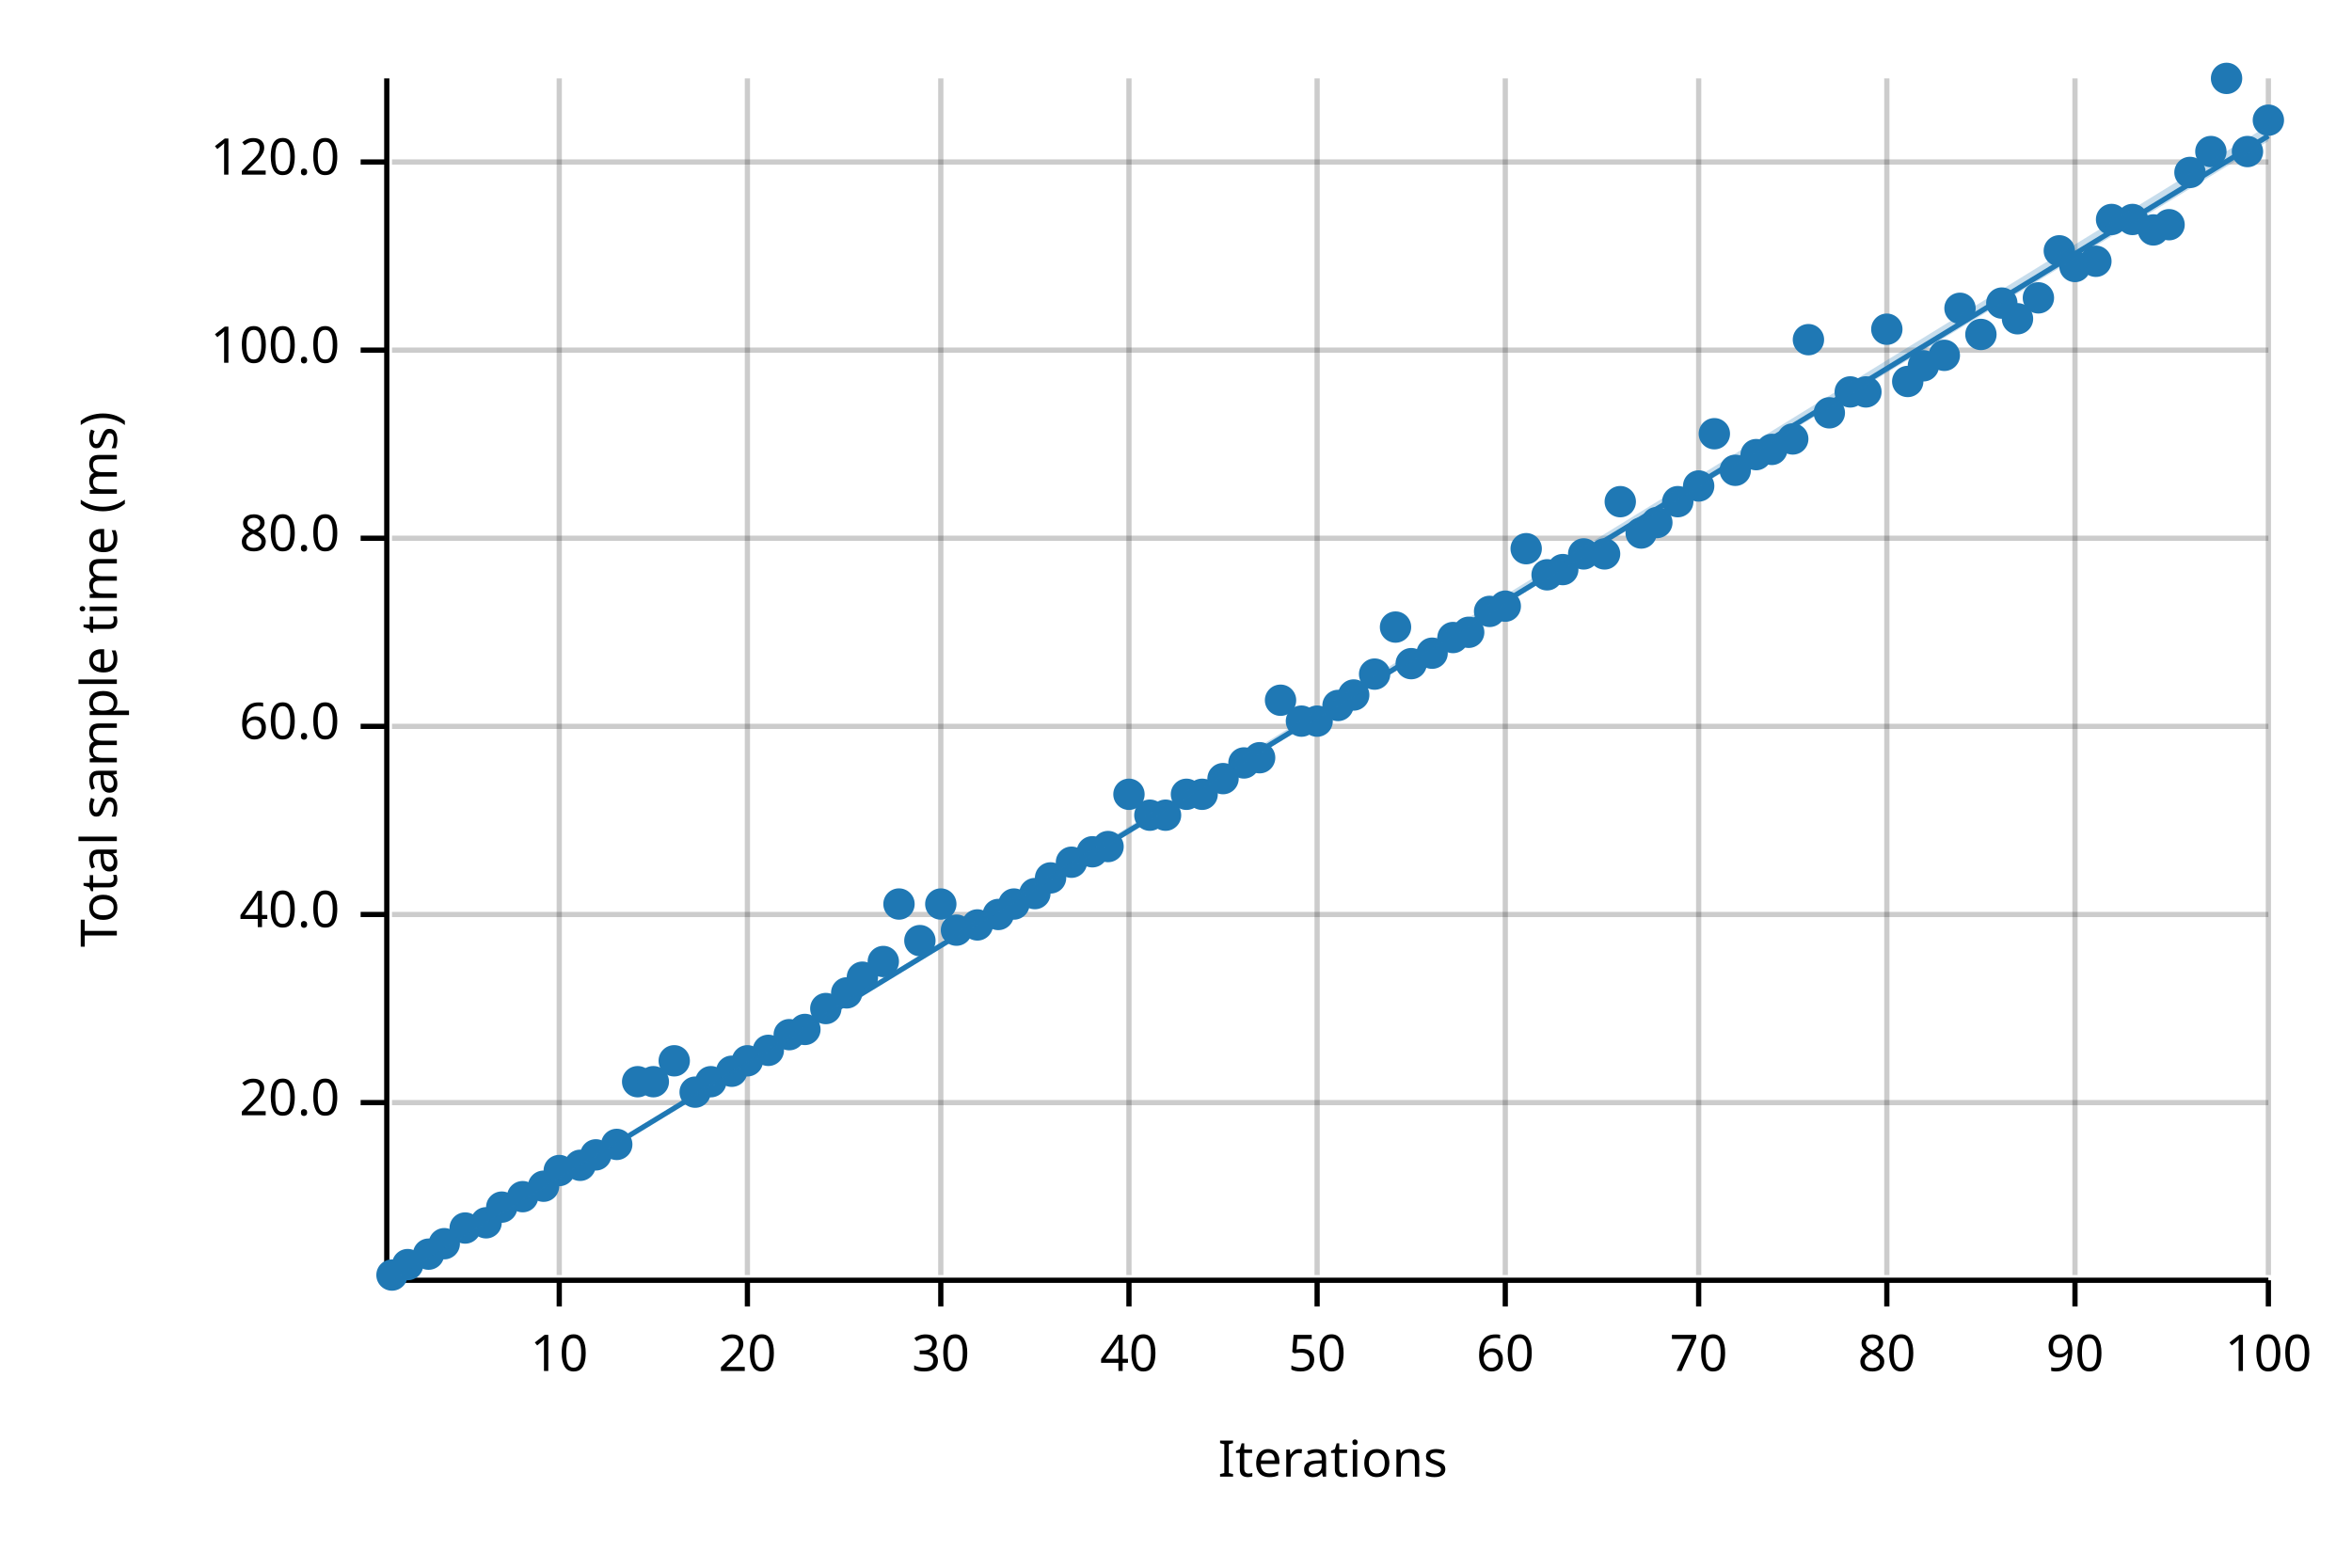
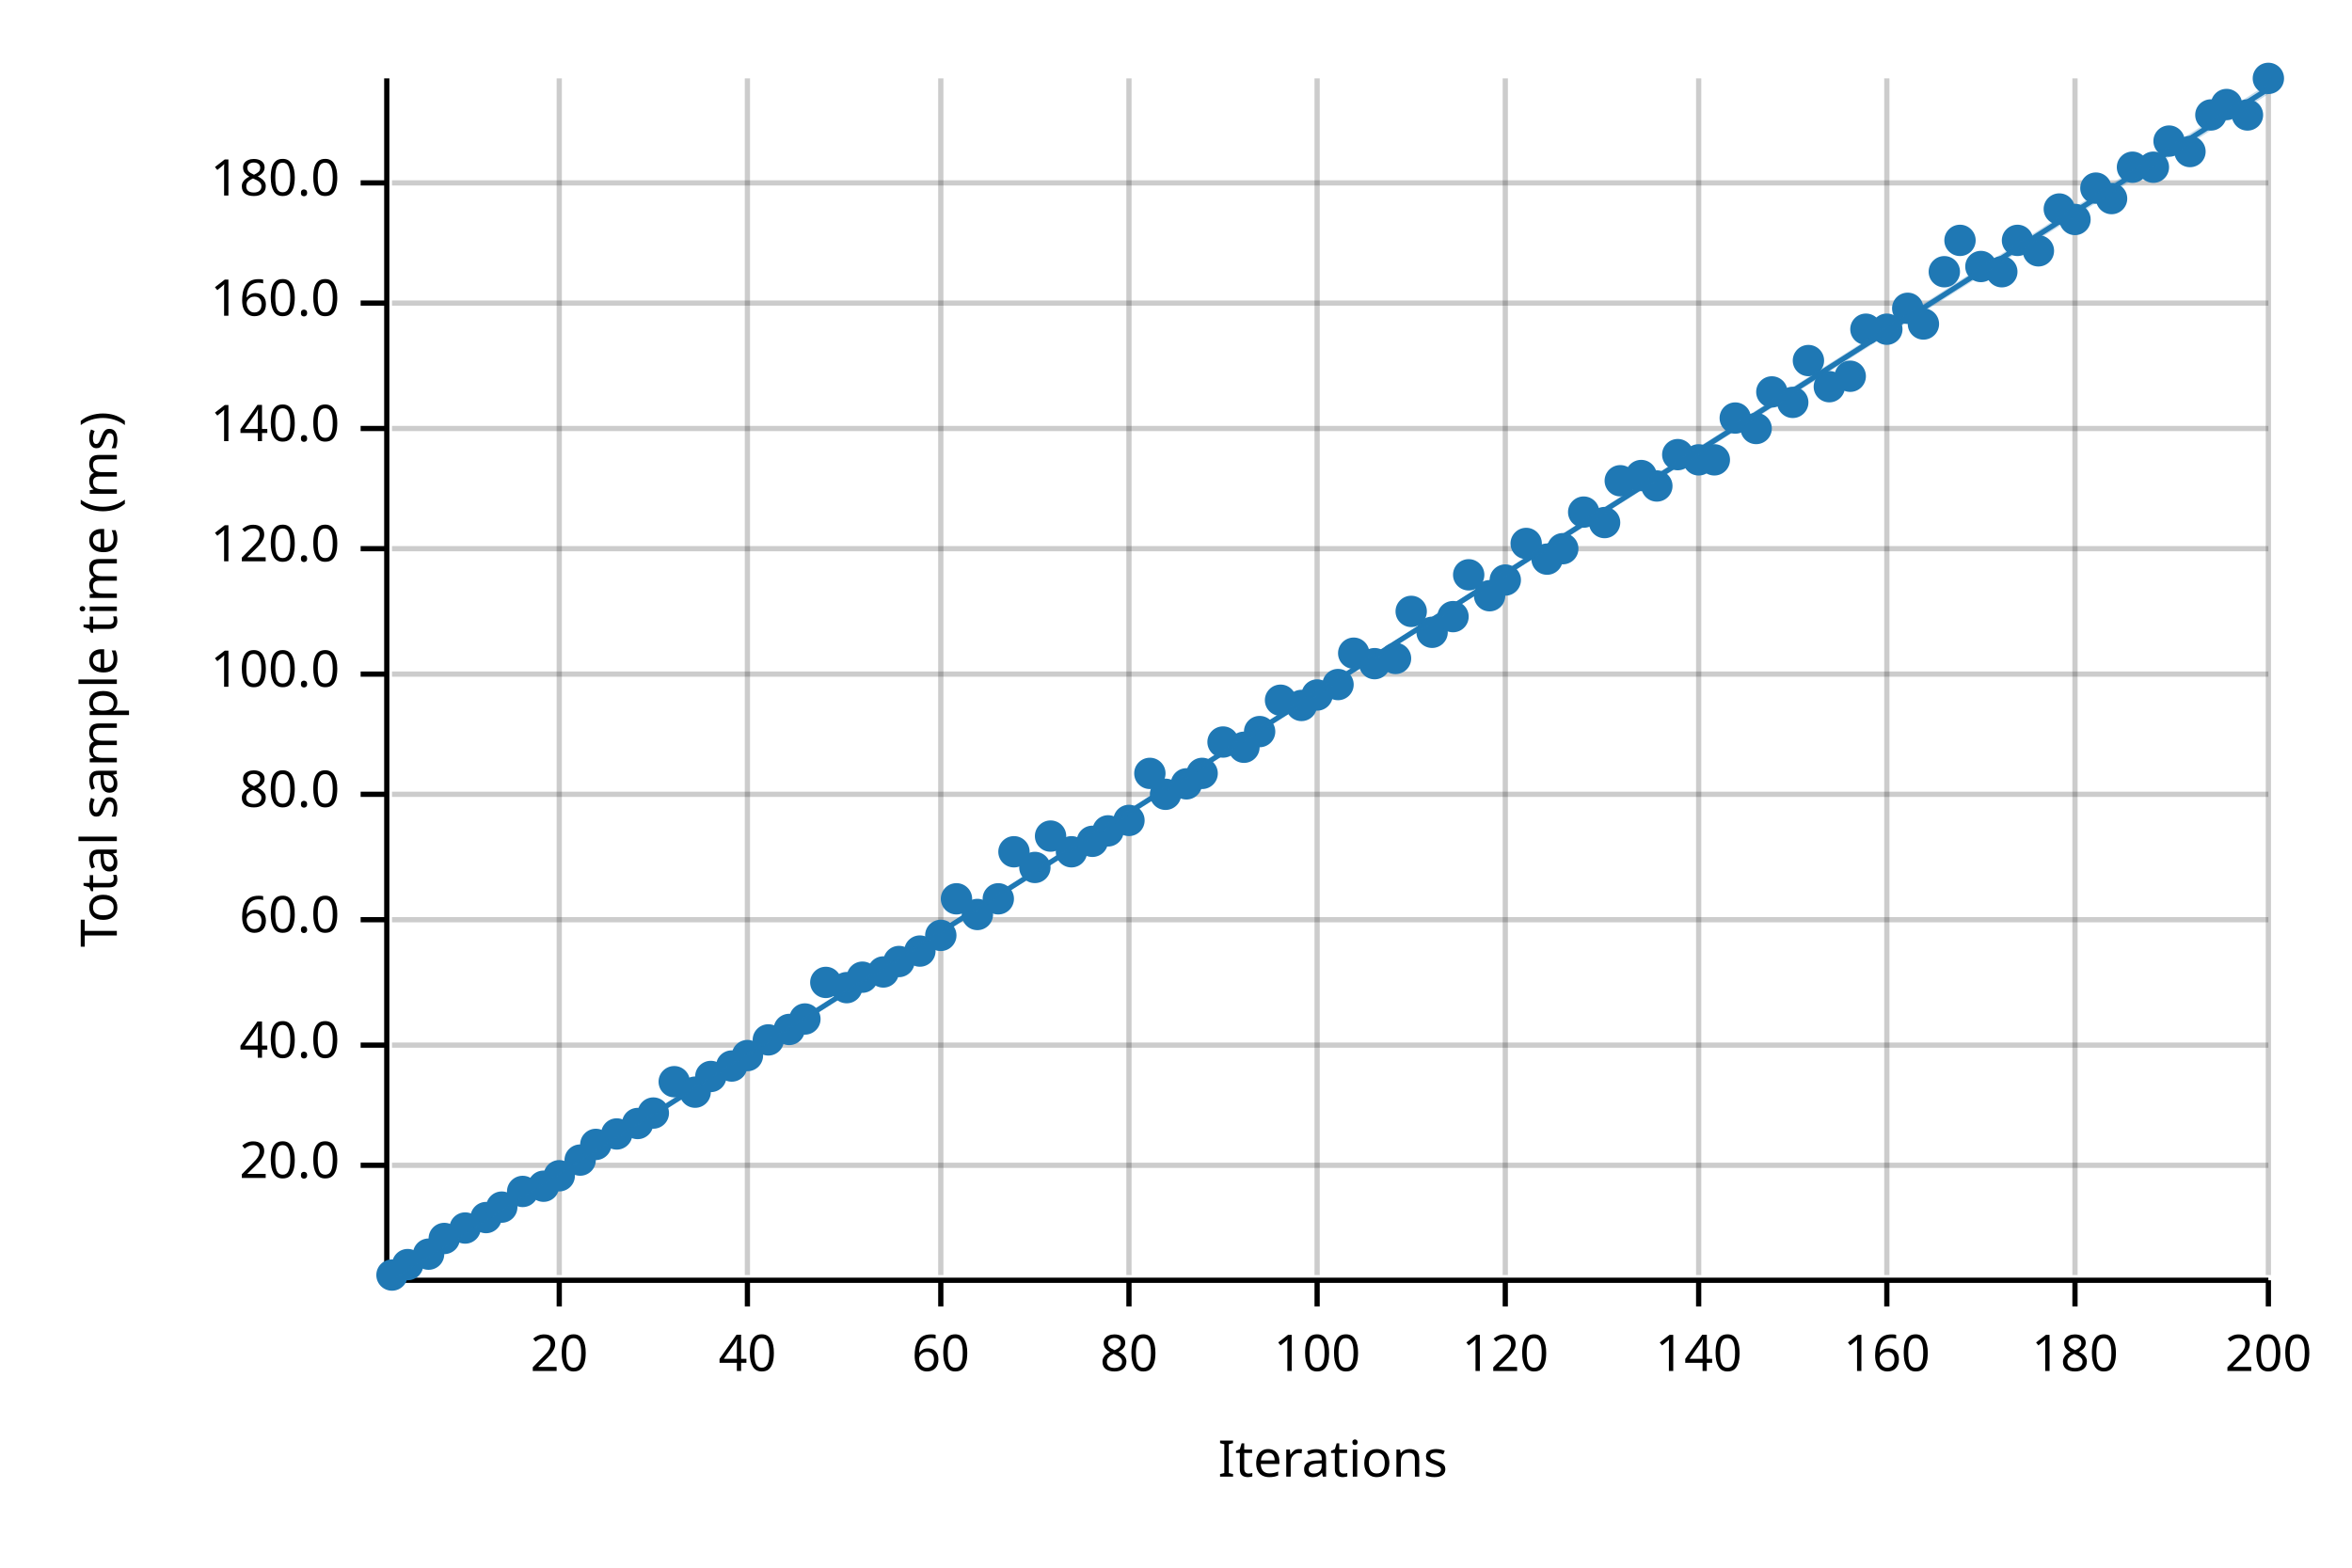
<svg xmlns="http://www.w3.org/2000/svg" width="450" height="300" viewBox="0 0 450 300">
  <text x="15" y="130" dy="0.76em" text-anchor="middle" font-family="sans-serif" font-size="9.677" opacity="1" fill="#000000" transform="rotate(270, 15, 130)">
Total sample time (ms)
</text>
  <text x="255" y="285" dy="-0.5ex" text-anchor="middle" font-family="sans-serif" font-size="9.677" opacity="1" fill="#000000">
Iterations
</text>
  <line opacity="0.2" stroke="#000000" stroke-width="1" x1="107" y1="244" x2="107" y2="15" />
  <line opacity="0.2" stroke="#000000" stroke-width="1" x1="143" y1="244" x2="143" y2="15" />
  <line opacity="0.2" stroke="#000000" stroke-width="1" x1="180" y1="244" x2="180" y2="15" />
  <line opacity="0.2" stroke="#000000" stroke-width="1" x1="216" y1="244" x2="216" y2="15" />
  <line opacity="0.2" stroke="#000000" stroke-width="1" x1="252" y1="244" x2="252" y2="15" />
  <line opacity="0.2" stroke="#000000" stroke-width="1" x1="288" y1="244" x2="288" y2="15" />
  <line opacity="0.2" stroke="#000000" stroke-width="1" x1="325" y1="244" x2="325" y2="15" />
  <line opacity="0.2" stroke="#000000" stroke-width="1" x1="361" y1="244" x2="361" y2="15" />
  <line opacity="0.2" stroke="#000000" stroke-width="1" x1="397" y1="244" x2="397" y2="15" />
  <line opacity="0.2" stroke="#000000" stroke-width="1" x1="434" y1="244" x2="434" y2="15" />
-   <line opacity="0.2" stroke="#000000" stroke-width="1" x1="75" y1="211" x2="434" y2="211" />
-   <line opacity="0.2" stroke="#000000" stroke-width="1" x1="75" y1="175" x2="434" y2="175" />
-   <line opacity="0.2" stroke="#000000" stroke-width="1" x1="75" y1="139" x2="434" y2="139" />
-   <line opacity="0.2" stroke="#000000" stroke-width="1" x1="75" y1="103" x2="434" y2="103" />
-   <line opacity="0.2" stroke="#000000" stroke-width="1" x1="75" y1="67" x2="434" y2="67" />
-   <line opacity="0.2" stroke="#000000" stroke-width="1" x1="75" y1="31" x2="434" y2="31" />
+   <line opacity="0.2" stroke="#000000" stroke-width="1" x1="75" y1="223" x2="434" y2="223" />
+   <line opacity="0.2" stroke="#000000" stroke-width="1" x1="75" y1="200" x2="434" y2="200" />
+   <line opacity="0.2" stroke="#000000" stroke-width="1" x1="75" y1="176" x2="434" y2="176" />
+   <line opacity="0.2" stroke="#000000" stroke-width="1" x1="75" y1="152" x2="434" y2="152" />
+   <line opacity="0.2" stroke="#000000" stroke-width="1" x1="75" y1="129" x2="434" y2="129" />
+   <line opacity="0.2" stroke="#000000" stroke-width="1" x1="75" y1="105" x2="434" y2="105" />
+   <line opacity="0.2" stroke="#000000" stroke-width="1" x1="75" y1="82" x2="434" y2="82" />
+   <line opacity="0.2" stroke="#000000" stroke-width="1" x1="75" y1="58" x2="434" y2="58" />
+   <line opacity="0.2" stroke="#000000" stroke-width="1" x1="75" y1="35" x2="434" y2="35" />
  <polyline fill="none" opacity="1" stroke="#000000" stroke-width="1" points="74,15 74,244 " />
-   <text x="65" y="211" dy="0.5ex" text-anchor="end" font-family="sans-serif" font-size="9.677" opacity="1" fill="#000000">
+   <text x="65" y="223" dy="0.5ex" text-anchor="end" font-family="sans-serif" font-size="9.677" opacity="1" fill="#000000">
20.0
</text>
-   <polyline fill="none" opacity="1" stroke="#000000" stroke-width="1" points="69,211 74,211 " />
-   <text x="65" y="175" dy="0.5ex" text-anchor="end" font-family="sans-serif" font-size="9.677" opacity="1" fill="#000000">
+   <polyline fill="none" opacity="1" stroke="#000000" stroke-width="1" points="69,223 74,223 " />
+   <text x="65" y="200" dy="0.5ex" text-anchor="end" font-family="sans-serif" font-size="9.677" opacity="1" fill="#000000">
40.0
</text>
-   <polyline fill="none" opacity="1" stroke="#000000" stroke-width="1" points="69,175 74,175 " />
-   <text x="65" y="139" dy="0.5ex" text-anchor="end" font-family="sans-serif" font-size="9.677" opacity="1" fill="#000000">
+   <polyline fill="none" opacity="1" stroke="#000000" stroke-width="1" points="69,200 74,200 " />
+   <text x="65" y="176" dy="0.5ex" text-anchor="end" font-family="sans-serif" font-size="9.677" opacity="1" fill="#000000">
60.0
</text>
-   <polyline fill="none" opacity="1" stroke="#000000" stroke-width="1" points="69,139 74,139 " />
-   <text x="65" y="103" dy="0.5ex" text-anchor="end" font-family="sans-serif" font-size="9.677" opacity="1" fill="#000000">
+   <polyline fill="none" opacity="1" stroke="#000000" stroke-width="1" points="69,176 74,176 " />
+   <text x="65" y="152" dy="0.5ex" text-anchor="end" font-family="sans-serif" font-size="9.677" opacity="1" fill="#000000">
80.0
</text>
-   <polyline fill="none" opacity="1" stroke="#000000" stroke-width="1" points="69,103 74,103 " />
-   <text x="65" y="67" dy="0.5ex" text-anchor="end" font-family="sans-serif" font-size="9.677" opacity="1" fill="#000000">
+   <polyline fill="none" opacity="1" stroke="#000000" stroke-width="1" points="69,152 74,152 " />
+   <text x="65" y="129" dy="0.5ex" text-anchor="end" font-family="sans-serif" font-size="9.677" opacity="1" fill="#000000">
100.0
</text>
-   <polyline fill="none" opacity="1" stroke="#000000" stroke-width="1" points="69,67 74,67 " />
-   <text x="65" y="31" dy="0.5ex" text-anchor="end" font-family="sans-serif" font-size="9.677" opacity="1" fill="#000000">
+   <polyline fill="none" opacity="1" stroke="#000000" stroke-width="1" points="69,129 74,129 " />
+   <text x="65" y="105" dy="0.5ex" text-anchor="end" font-family="sans-serif" font-size="9.677" opacity="1" fill="#000000">
120.0
</text>
-   <polyline fill="none" opacity="1" stroke="#000000" stroke-width="1" points="69,31 74,31 " />
+   <polyline fill="none" opacity="1" stroke="#000000" stroke-width="1" points="69,105 74,105 " />
+   <text x="65" y="82" dy="0.5ex" text-anchor="end" font-family="sans-serif" font-size="9.677" opacity="1" fill="#000000">
+ 140.0
+ </text>
+   <polyline fill="none" opacity="1" stroke="#000000" stroke-width="1" points="69,82 74,82 " />
+   <text x="65" y="58" dy="0.5ex" text-anchor="end" font-family="sans-serif" font-size="9.677" opacity="1" fill="#000000">
+ 160.0
+ </text>
+   <polyline fill="none" opacity="1" stroke="#000000" stroke-width="1" points="69,58 74,58 " />
+   <text x="65" y="35" dy="0.5ex" text-anchor="end" font-family="sans-serif" font-size="9.677" opacity="1" fill="#000000">
+ 180.0
+ </text>
+   <polyline fill="none" opacity="1" stroke="#000000" stroke-width="1" points="69,35 74,35 " />
  <polyline fill="none" opacity="1" stroke="#000000" stroke-width="1" points="75,245 434,245 " />
  <text x="107" y="255" dy="0.76em" text-anchor="middle" font-family="sans-serif" font-size="9.677" opacity="1" fill="#000000">
- 10
+ 20
</text>
  <polyline fill="none" opacity="1" stroke="#000000" stroke-width="1" points="107,245 107,250 " />
  <text x="143" y="255" dy="0.76em" text-anchor="middle" font-family="sans-serif" font-size="9.677" opacity="1" fill="#000000">
- 20
+ 40
</text>
  <polyline fill="none" opacity="1" stroke="#000000" stroke-width="1" points="143,245 143,250 " />
  <text x="180" y="255" dy="0.76em" text-anchor="middle" font-family="sans-serif" font-size="9.677" opacity="1" fill="#000000">
- 30
+ 60
</text>
  <polyline fill="none" opacity="1" stroke="#000000" stroke-width="1" points="180,245 180,250 " />
  <text x="216" y="255" dy="0.76em" text-anchor="middle" font-family="sans-serif" font-size="9.677" opacity="1" fill="#000000">
- 40
+ 80
</text>
  <polyline fill="none" opacity="1" stroke="#000000" stroke-width="1" points="216,245 216,250 " />
  <text x="252" y="255" dy="0.76em" text-anchor="middle" font-family="sans-serif" font-size="9.677" opacity="1" fill="#000000">
- 50
+ 100
</text>
  <polyline fill="none" opacity="1" stroke="#000000" stroke-width="1" points="252,245 252,250 " />
  <text x="288" y="255" dy="0.76em" text-anchor="middle" font-family="sans-serif" font-size="9.677" opacity="1" fill="#000000">
- 60
+ 120
</text>
  <polyline fill="none" opacity="1" stroke="#000000" stroke-width="1" points="288,245 288,250 " />
  <text x="325" y="255" dy="0.76em" text-anchor="middle" font-family="sans-serif" font-size="9.677" opacity="1" fill="#000000">
- 70
+ 140
</text>
  <polyline fill="none" opacity="1" stroke="#000000" stroke-width="1" points="325,245 325,250 " />
  <text x="361" y="255" dy="0.76em" text-anchor="middle" font-family="sans-serif" font-size="9.677" opacity="1" fill="#000000">
- 80
+ 160
</text>
  <polyline fill="none" opacity="1" stroke="#000000" stroke-width="1" points="361,245 361,250 " />
  <text x="397" y="255" dy="0.76em" text-anchor="middle" font-family="sans-serif" font-size="9.677" opacity="1" fill="#000000">
- 90
+ 180
</text>
  <polyline fill="none" opacity="1" stroke="#000000" stroke-width="1" points="397,245 397,250 " />
  <text x="434" y="255" dy="0.76em" text-anchor="middle" font-family="sans-serif" font-size="9.677" opacity="1" fill="#000000">
- 100
+ 200
</text>
  <polyline fill="none" opacity="1" stroke="#000000" stroke-width="1" points="434,245 434,250 " />
  <circle cx="75" cy="244" r="3" opacity="1" fill="#1F78B4" stroke="none" stroke-width="1" />
  <circle cx="78" cy="242" r="3" opacity="1" fill="#1F78B4" stroke="none" stroke-width="1" />
  <circle cx="82" cy="240" r="3" opacity="1" fill="#1F78B4" stroke="none" stroke-width="1" />
-   <circle cx="85" cy="238" r="3" opacity="1" fill="#1F78B4" stroke="none" stroke-width="1" />
+   <circle cx="85" cy="237" r="3" opacity="1" fill="#1F78B4" stroke="none" stroke-width="1" />
  <circle cx="89" cy="235" r="3" opacity="1" fill="#1F78B4" stroke="none" stroke-width="1" />
-   <circle cx="93" cy="234" r="3" opacity="1" fill="#1F78B4" stroke="none" stroke-width="1" />
+   <circle cx="93" cy="233" r="3" opacity="1" fill="#1F78B4" stroke="none" stroke-width="1" />
  <circle cx="96" cy="231" r="3" opacity="1" fill="#1F78B4" stroke="none" stroke-width="1" />
-   <circle cx="100" cy="229" r="3" opacity="1" fill="#1F78B4" stroke="none" stroke-width="1" />
+   <circle cx="100" cy="228" r="3" opacity="1" fill="#1F78B4" stroke="none" stroke-width="1" />
  <circle cx="104" cy="227" r="3" opacity="1" fill="#1F78B4" stroke="none" stroke-width="1" />
-   <circle cx="107" cy="224" r="3" opacity="1" fill="#1F78B4" stroke="none" stroke-width="1" />
-   <circle cx="111" cy="223" r="3" opacity="1" fill="#1F78B4" stroke="none" stroke-width="1" />
-   <circle cx="114" cy="221" r="3" opacity="1" fill="#1F78B4" stroke="none" stroke-width="1" />
-   <circle cx="118" cy="219" r="3" opacity="1" fill="#1F78B4" stroke="none" stroke-width="1" />
-   <circle cx="122" cy="207" r="3" opacity="1" fill="#1F78B4" stroke="none" stroke-width="1" />
-   <circle cx="125" cy="207" r="3" opacity="1" fill="#1F78B4" stroke="none" stroke-width="1" />
-   <circle cx="129" cy="203" r="3" opacity="1" fill="#1F78B4" stroke="none" stroke-width="1" />
+   <circle cx="107" cy="225" r="3" opacity="1" fill="#1F78B4" stroke="none" stroke-width="1" />
+   <circle cx="111" cy="222" r="3" opacity="1" fill="#1F78B4" stroke="none" stroke-width="1" />
+   <circle cx="114" cy="219" r="3" opacity="1" fill="#1F78B4" stroke="none" stroke-width="1" />
+   <circle cx="118" cy="217" r="3" opacity="1" fill="#1F78B4" stroke="none" stroke-width="1" />
+   <circle cx="122" cy="215" r="3" opacity="1" fill="#1F78B4" stroke="none" stroke-width="1" />
+   <circle cx="125" cy="213" r="3" opacity="1" fill="#1F78B4" stroke="none" stroke-width="1" />
+   <circle cx="129" cy="207" r="3" opacity="1" fill="#1F78B4" stroke="none" stroke-width="1" />
  <circle cx="133" cy="209" r="3" opacity="1" fill="#1F78B4" stroke="none" stroke-width="1" />
-   <circle cx="136" cy="207" r="3" opacity="1" fill="#1F78B4" stroke="none" stroke-width="1" />
-   <circle cx="140" cy="205" r="3" opacity="1" fill="#1F78B4" stroke="none" stroke-width="1" />
-   <circle cx="143" cy="203" r="3" opacity="1" fill="#1F78B4" stroke="none" stroke-width="1" />
-   <circle cx="147" cy="201" r="3" opacity="1" fill="#1F78B4" stroke="none" stroke-width="1" />
-   <circle cx="151" cy="198" r="3" opacity="1" fill="#1F78B4" stroke="none" stroke-width="1" />
-   <circle cx="154" cy="197" r="3" opacity="1" fill="#1F78B4" stroke="none" stroke-width="1" />
-   <circle cx="158" cy="193" r="3" opacity="1" fill="#1F78B4" stroke="none" stroke-width="1" />
-   <circle cx="162" cy="190" r="3" opacity="1" fill="#1F78B4" stroke="none" stroke-width="1" />
+   <circle cx="136" cy="206" r="3" opacity="1" fill="#1F78B4" stroke="none" stroke-width="1" />
+   <circle cx="140" cy="204" r="3" opacity="1" fill="#1F78B4" stroke="none" stroke-width="1" />
+   <circle cx="143" cy="202" r="3" opacity="1" fill="#1F78B4" stroke="none" stroke-width="1" />
+   <circle cx="147" cy="199" r="3" opacity="1" fill="#1F78B4" stroke="none" stroke-width="1" />
+   <circle cx="151" cy="197" r="3" opacity="1" fill="#1F78B4" stroke="none" stroke-width="1" />
+   <circle cx="154" cy="195" r="3" opacity="1" fill="#1F78B4" stroke="none" stroke-width="1" />
+   <circle cx="158" cy="188" r="3" opacity="1" fill="#1F78B4" stroke="none" stroke-width="1" />
+   <circle cx="162" cy="189" r="3" opacity="1" fill="#1F78B4" stroke="none" stroke-width="1" />
  <circle cx="165" cy="187" r="3" opacity="1" fill="#1F78B4" stroke="none" stroke-width="1" />
-   <circle cx="169" cy="184" r="3" opacity="1" fill="#1F78B4" stroke="none" stroke-width="1" />
-   <circle cx="172" cy="173" r="3" opacity="1" fill="#1F78B4" stroke="none" stroke-width="1" />
-   <circle cx="176" cy="180" r="3" opacity="1" fill="#1F78B4" stroke="none" stroke-width="1" />
-   <circle cx="180" cy="173" r="3" opacity="1" fill="#1F78B4" stroke="none" stroke-width="1" />
-   <circle cx="183" cy="178" r="3" opacity="1" fill="#1F78B4" stroke="none" stroke-width="1" />
-   <circle cx="187" cy="177" r="3" opacity="1" fill="#1F78B4" stroke="none" stroke-width="1" />
-   <circle cx="191" cy="175" r="3" opacity="1" fill="#1F78B4" stroke="none" stroke-width="1" />
-   <circle cx="194" cy="173" r="3" opacity="1" fill="#1F78B4" stroke="none" stroke-width="1" />
-   <circle cx="198" cy="171" r="3" opacity="1" fill="#1F78B4" stroke="none" stroke-width="1" />
-   <circle cx="201" cy="168" r="3" opacity="1" fill="#1F78B4" stroke="none" stroke-width="1" />
-   <circle cx="205" cy="165" r="3" opacity="1" fill="#1F78B4" stroke="none" stroke-width="1" />
-   <circle cx="209" cy="163" r="3" opacity="1" fill="#1F78B4" stroke="none" stroke-width="1" />
-   <circle cx="212" cy="162" r="3" opacity="1" fill="#1F78B4" stroke="none" stroke-width="1" />
-   <circle cx="216" cy="152" r="3" opacity="1" fill="#1F78B4" stroke="none" stroke-width="1" />
-   <circle cx="220" cy="156" r="3" opacity="1" fill="#1F78B4" stroke="none" stroke-width="1" />
-   <circle cx="223" cy="156" r="3" opacity="1" fill="#1F78B4" stroke="none" stroke-width="1" />
-   <circle cx="227" cy="152" r="3" opacity="1" fill="#1F78B4" stroke="none" stroke-width="1" />
-   <circle cx="230" cy="152" r="3" opacity="1" fill="#1F78B4" stroke="none" stroke-width="1" />
-   <circle cx="234" cy="149" r="3" opacity="1" fill="#1F78B4" stroke="none" stroke-width="1" />
-   <circle cx="238" cy="146" r="3" opacity="1" fill="#1F78B4" stroke="none" stroke-width="1" />
-   <circle cx="241" cy="145" r="3" opacity="1" fill="#1F78B4" stroke="none" stroke-width="1" />
+   <circle cx="169" cy="186" r="3" opacity="1" fill="#1F78B4" stroke="none" stroke-width="1" />
+   <circle cx="172" cy="184" r="3" opacity="1" fill="#1F78B4" stroke="none" stroke-width="1" />
+   <circle cx="176" cy="182" r="3" opacity="1" fill="#1F78B4" stroke="none" stroke-width="1" />
+   <circle cx="180" cy="179" r="3" opacity="1" fill="#1F78B4" stroke="none" stroke-width="1" />
+   <circle cx="183" cy="172" r="3" opacity="1" fill="#1F78B4" stroke="none" stroke-width="1" />
+   <circle cx="187" cy="175" r="3" opacity="1" fill="#1F78B4" stroke="none" stroke-width="1" />
+   <circle cx="191" cy="172" r="3" opacity="1" fill="#1F78B4" stroke="none" stroke-width="1" />
+   <circle cx="194" cy="163" r="3" opacity="1" fill="#1F78B4" stroke="none" stroke-width="1" />
+   <circle cx="198" cy="166" r="3" opacity="1" fill="#1F78B4" stroke="none" stroke-width="1" />
+   <circle cx="201" cy="160" r="3" opacity="1" fill="#1F78B4" stroke="none" stroke-width="1" />
+   <circle cx="205" cy="163" r="3" opacity="1" fill="#1F78B4" stroke="none" stroke-width="1" />
+   <circle cx="209" cy="161" r="3" opacity="1" fill="#1F78B4" stroke="none" stroke-width="1" />
+   <circle cx="212" cy="159" r="3" opacity="1" fill="#1F78B4" stroke="none" stroke-width="1" />
+   <circle cx="216" cy="157" r="3" opacity="1" fill="#1F78B4" stroke="none" stroke-width="1" />
+   <circle cx="220" cy="148" r="3" opacity="1" fill="#1F78B4" stroke="none" stroke-width="1" />
+   <circle cx="223" cy="152" r="3" opacity="1" fill="#1F78B4" stroke="none" stroke-width="1" />
+   <circle cx="227" cy="150" r="3" opacity="1" fill="#1F78B4" stroke="none" stroke-width="1" />
+   <circle cx="230" cy="148" r="3" opacity="1" fill="#1F78B4" stroke="none" stroke-width="1" />
+   <circle cx="234" cy="142" r="3" opacity="1" fill="#1F78B4" stroke="none" stroke-width="1" />
+   <circle cx="238" cy="143" r="3" opacity="1" fill="#1F78B4" stroke="none" stroke-width="1" />
+   <circle cx="241" cy="140" r="3" opacity="1" fill="#1F78B4" stroke="none" stroke-width="1" />
  <circle cx="245" cy="134" r="3" opacity="1" fill="#1F78B4" stroke="none" stroke-width="1" />
-   <circle cx="249" cy="138" r="3" opacity="1" fill="#1F78B4" stroke="none" stroke-width="1" />
-   <circle cx="252" cy="138" r="3" opacity="1" fill="#1F78B4" stroke="none" stroke-width="1" />
-   <circle cx="256" cy="135" r="3" opacity="1" fill="#1F78B4" stroke="none" stroke-width="1" />
-   <circle cx="259" cy="133" r="3" opacity="1" fill="#1F78B4" stroke="none" stroke-width="1" />
-   <circle cx="263" cy="129" r="3" opacity="1" fill="#1F78B4" stroke="none" stroke-width="1" />
-   <circle cx="267" cy="120" r="3" opacity="1" fill="#1F78B4" stroke="none" stroke-width="1" />
-   <circle cx="270" cy="127" r="3" opacity="1" fill="#1F78B4" stroke="none" stroke-width="1" />
-   <circle cx="274" cy="125" r="3" opacity="1" fill="#1F78B4" stroke="none" stroke-width="1" />
-   <circle cx="278" cy="122" r="3" opacity="1" fill="#1F78B4" stroke="none" stroke-width="1" />
-   <circle cx="281" cy="121" r="3" opacity="1" fill="#1F78B4" stroke="none" stroke-width="1" />
-   <circle cx="285" cy="117" r="3" opacity="1" fill="#1F78B4" stroke="none" stroke-width="1" />
-   <circle cx="288" cy="116" r="3" opacity="1" fill="#1F78B4" stroke="none" stroke-width="1" />
-   <circle cx="292" cy="105" r="3" opacity="1" fill="#1F78B4" stroke="none" stroke-width="1" />
-   <circle cx="296" cy="110" r="3" opacity="1" fill="#1F78B4" stroke="none" stroke-width="1" />
-   <circle cx="299" cy="109" r="3" opacity="1" fill="#1F78B4" stroke="none" stroke-width="1" />
-   <circle cx="303" cy="106" r="3" opacity="1" fill="#1F78B4" stroke="none" stroke-width="1" />
-   <circle cx="307" cy="106" r="3" opacity="1" fill="#1F78B4" stroke="none" stroke-width="1" />
-   <circle cx="310" cy="96" r="3" opacity="1" fill="#1F78B4" stroke="none" stroke-width="1" />
-   <circle cx="314" cy="102" r="3" opacity="1" fill="#1F78B4" stroke="none" stroke-width="1" />
-   <circle cx="317" cy="100" r="3" opacity="1" fill="#1F78B4" stroke="none" stroke-width="1" />
-   <circle cx="321" cy="96" r="3" opacity="1" fill="#1F78B4" stroke="none" stroke-width="1" />
-   <circle cx="325" cy="93" r="3" opacity="1" fill="#1F78B4" stroke="none" stroke-width="1" />
-   <circle cx="328" cy="83" r="3" opacity="1" fill="#1F78B4" stroke="none" stroke-width="1" />
-   <circle cx="332" cy="90" r="3" opacity="1" fill="#1F78B4" stroke="none" stroke-width="1" />
-   <circle cx="336" cy="87" r="3" opacity="1" fill="#1F78B4" stroke="none" stroke-width="1" />
-   <circle cx="339" cy="86" r="3" opacity="1" fill="#1F78B4" stroke="none" stroke-width="1" />
-   <circle cx="343" cy="84" r="3" opacity="1" fill="#1F78B4" stroke="none" stroke-width="1" />
-   <circle cx="346" cy="65" r="3" opacity="1" fill="#1F78B4" stroke="none" stroke-width="1" />
-   <circle cx="350" cy="79" r="3" opacity="1" fill="#1F78B4" stroke="none" stroke-width="1" />
-   <circle cx="354" cy="75" r="3" opacity="1" fill="#1F78B4" stroke="none" stroke-width="1" />
-   <circle cx="357" cy="75" r="3" opacity="1" fill="#1F78B4" stroke="none" stroke-width="1" />
+   <circle cx="249" cy="135" r="3" opacity="1" fill="#1F78B4" stroke="none" stroke-width="1" />
+   <circle cx="252" cy="133" r="3" opacity="1" fill="#1F78B4" stroke="none" stroke-width="1" />
+   <circle cx="256" cy="131" r="3" opacity="1" fill="#1F78B4" stroke="none" stroke-width="1" />
+   <circle cx="259" cy="125" r="3" opacity="1" fill="#1F78B4" stroke="none" stroke-width="1" />
+   <circle cx="263" cy="127" r="3" opacity="1" fill="#1F78B4" stroke="none" stroke-width="1" />
+   <circle cx="267" cy="126" r="3" opacity="1" fill="#1F78B4" stroke="none" stroke-width="1" />
+   <circle cx="270" cy="117" r="3" opacity="1" fill="#1F78B4" stroke="none" stroke-width="1" />
+   <circle cx="274" cy="121" r="3" opacity="1" fill="#1F78B4" stroke="none" stroke-width="1" />
+   <circle cx="278" cy="118" r="3" opacity="1" fill="#1F78B4" stroke="none" stroke-width="1" />
+   <circle cx="281" cy="110" r="3" opacity="1" fill="#1F78B4" stroke="none" stroke-width="1" />
+   <circle cx="285" cy="114" r="3" opacity="1" fill="#1F78B4" stroke="none" stroke-width="1" />
+   <circle cx="288" cy="111" r="3" opacity="1" fill="#1F78B4" stroke="none" stroke-width="1" />
+   <circle cx="292" cy="104" r="3" opacity="1" fill="#1F78B4" stroke="none" stroke-width="1" />
+   <circle cx="296" cy="107" r="3" opacity="1" fill="#1F78B4" stroke="none" stroke-width="1" />
+   <circle cx="299" cy="105" r="3" opacity="1" fill="#1F78B4" stroke="none" stroke-width="1" />
+   <circle cx="303" cy="98" r="3" opacity="1" fill="#1F78B4" stroke="none" stroke-width="1" />
+   <circle cx="307" cy="100" r="3" opacity="1" fill="#1F78B4" stroke="none" stroke-width="1" />
+   <circle cx="310" cy="92" r="3" opacity="1" fill="#1F78B4" stroke="none" stroke-width="1" />
+   <circle cx="314" cy="91" r="3" opacity="1" fill="#1F78B4" stroke="none" stroke-width="1" />
+   <circle cx="317" cy="93" r="3" opacity="1" fill="#1F78B4" stroke="none" stroke-width="1" />
+   <circle cx="321" cy="87" r="3" opacity="1" fill="#1F78B4" stroke="none" stroke-width="1" />
+   <circle cx="325" cy="88" r="3" opacity="1" fill="#1F78B4" stroke="none" stroke-width="1" />
+   <circle cx="328" cy="88" r="3" opacity="1" fill="#1F78B4" stroke="none" stroke-width="1" />
+   <circle cx="332" cy="80" r="3" opacity="1" fill="#1F78B4" stroke="none" stroke-width="1" />
+   <circle cx="336" cy="82" r="3" opacity="1" fill="#1F78B4" stroke="none" stroke-width="1" />
+   <circle cx="339" cy="75" r="3" opacity="1" fill="#1F78B4" stroke="none" stroke-width="1" />
+   <circle cx="343" cy="77" r="3" opacity="1" fill="#1F78B4" stroke="none" stroke-width="1" />
+   <circle cx="346" cy="69" r="3" opacity="1" fill="#1F78B4" stroke="none" stroke-width="1" />
+   <circle cx="350" cy="74" r="3" opacity="1" fill="#1F78B4" stroke="none" stroke-width="1" />
+   <circle cx="354" cy="72" r="3" opacity="1" fill="#1F78B4" stroke="none" stroke-width="1" />
+   <circle cx="357" cy="63" r="3" opacity="1" fill="#1F78B4" stroke="none" stroke-width="1" />
  <circle cx="361" cy="63" r="3" opacity="1" fill="#1F78B4" stroke="none" stroke-width="1" />
-   <circle cx="365" cy="73" r="3" opacity="1" fill="#1F78B4" stroke="none" stroke-width="1" />
-   <circle cx="368" cy="70" r="3" opacity="1" fill="#1F78B4" stroke="none" stroke-width="1" />
-   <circle cx="372" cy="68" r="3" opacity="1" fill="#1F78B4" stroke="none" stroke-width="1" />
-   <circle cx="375" cy="59" r="3" opacity="1" fill="#1F78B4" stroke="none" stroke-width="1" />
-   <circle cx="379" cy="64" r="3" opacity="1" fill="#1F78B4" stroke="none" stroke-width="1" />
-   <circle cx="383" cy="58" r="3" opacity="1" fill="#1F78B4" stroke="none" stroke-width="1" />
-   <circle cx="386" cy="61" r="3" opacity="1" fill="#1F78B4" stroke="none" stroke-width="1" />
-   <circle cx="390" cy="57" r="3" opacity="1" fill="#1F78B4" stroke="none" stroke-width="1" />
-   <circle cx="394" cy="48" r="3" opacity="1" fill="#1F78B4" stroke="none" stroke-width="1" />
-   <circle cx="397" cy="51" r="3" opacity="1" fill="#1F78B4" stroke="none" stroke-width="1" />
-   <circle cx="401" cy="50" r="3" opacity="1" fill="#1F78B4" stroke="none" stroke-width="1" />
-   <circle cx="404" cy="42" r="3" opacity="1" fill="#1F78B4" stroke="none" stroke-width="1" />
-   <circle cx="408" cy="42" r="3" opacity="1" fill="#1F78B4" stroke="none" stroke-width="1" />
-   <circle cx="412" cy="44" r="3" opacity="1" fill="#1F78B4" stroke="none" stroke-width="1" />
-   <circle cx="415" cy="43" r="3" opacity="1" fill="#1F78B4" stroke="none" stroke-width="1" />
-   <circle cx="419" cy="33" r="3" opacity="1" fill="#1F78B4" stroke="none" stroke-width="1" />
-   <circle cx="423" cy="29" r="3" opacity="1" fill="#1F78B4" stroke="none" stroke-width="1" />
-   <circle cx="426" cy="15" r="3" opacity="1" fill="#1F78B4" stroke="none" stroke-width="1" />
-   <circle cx="430" cy="29" r="3" opacity="1" fill="#1F78B4" stroke="none" stroke-width="1" />
-   <circle cx="434" cy="23" r="3" opacity="1" fill="#1F78B4" stroke="none" stroke-width="1" />
-   <polyline fill="none" opacity="1" stroke="#1F78B4" stroke-width="1" points="75,245 434,26 " />
-   <polygon opacity="0.25" fill="#1F78B4" points="75,245 434,27 434,24 " />
+   <circle cx="365" cy="59" r="3" opacity="1" fill="#1F78B4" stroke="none" stroke-width="1" />
+   <circle cx="368" cy="62" r="3" opacity="1" fill="#1F78B4" stroke="none" stroke-width="1" />
+   <circle cx="372" cy="52" r="3" opacity="1" fill="#1F78B4" stroke="none" stroke-width="1" />
+   <circle cx="375" cy="46" r="3" opacity="1" fill="#1F78B4" stroke="none" stroke-width="1" />
+   <circle cx="379" cy="51" r="3" opacity="1" fill="#1F78B4" stroke="none" stroke-width="1" />
+   <circle cx="383" cy="52" r="3" opacity="1" fill="#1F78B4" stroke="none" stroke-width="1" />
+   <circle cx="386" cy="46" r="3" opacity="1" fill="#1F78B4" stroke="none" stroke-width="1" />
+   <circle cx="390" cy="48" r="3" opacity="1" fill="#1F78B4" stroke="none" stroke-width="1" />
+   <circle cx="394" cy="40" r="3" opacity="1" fill="#1F78B4" stroke="none" stroke-width="1" />
+   <circle cx="397" cy="42" r="3" opacity="1" fill="#1F78B4" stroke="none" stroke-width="1" />
+   <circle cx="401" cy="36" r="3" opacity="1" fill="#1F78B4" stroke="none" stroke-width="1" />
+   <circle cx="404" cy="38" r="3" opacity="1" fill="#1F78B4" stroke="none" stroke-width="1" />
+   <circle cx="408" cy="32" r="3" opacity="1" fill="#1F78B4" stroke="none" stroke-width="1" />
+   <circle cx="412" cy="32" r="3" opacity="1" fill="#1F78B4" stroke="none" stroke-width="1" />
+   <circle cx="415" cy="27" r="3" opacity="1" fill="#1F78B4" stroke="none" stroke-width="1" />
+   <circle cx="419" cy="29" r="3" opacity="1" fill="#1F78B4" stroke="none" stroke-width="1" />
+   <circle cx="423" cy="22" r="3" opacity="1" fill="#1F78B4" stroke="none" stroke-width="1" />
+   <circle cx="426" cy="20" r="3" opacity="1" fill="#1F78B4" stroke="none" stroke-width="1" />
+   <circle cx="430" cy="22" r="3" opacity="1" fill="#1F78B4" stroke="none" stroke-width="1" />
+   <circle cx="434" cy="15" r="3" opacity="1" fill="#1F78B4" stroke="none" stroke-width="1" />
+   <polyline fill="none" opacity="1" stroke="#1F78B4" stroke-width="1" points="75,245 434,17 " />
+   <polygon opacity="0.25" fill="#1F78B4" points="75,245 434,18 434,16 " />
</svg>
